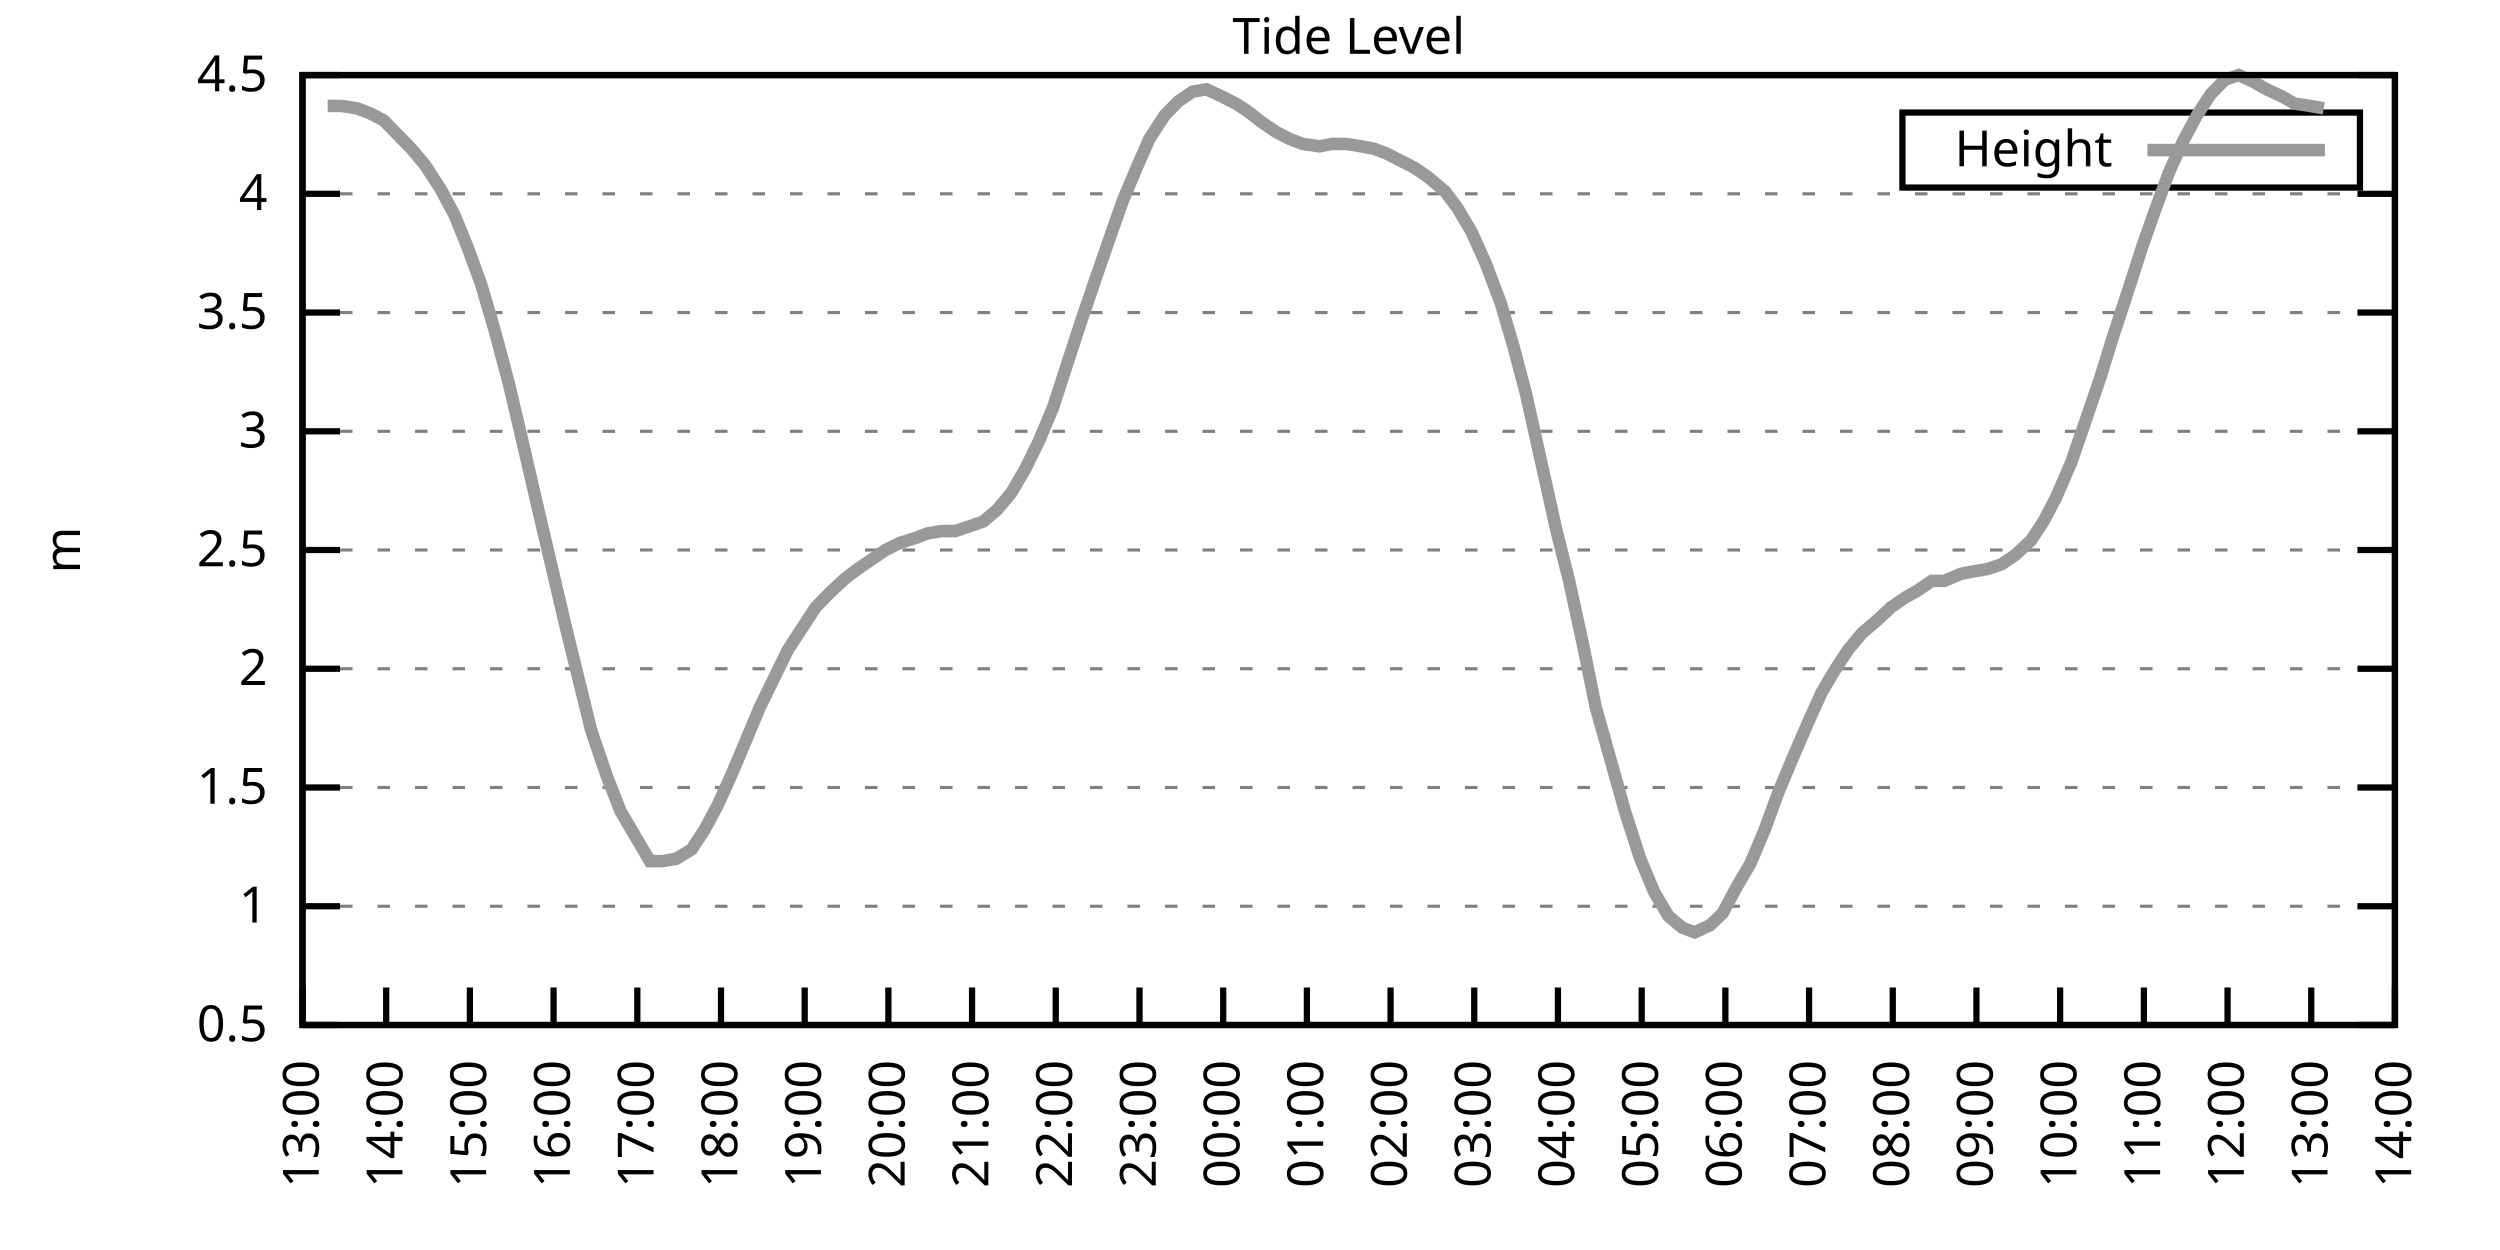
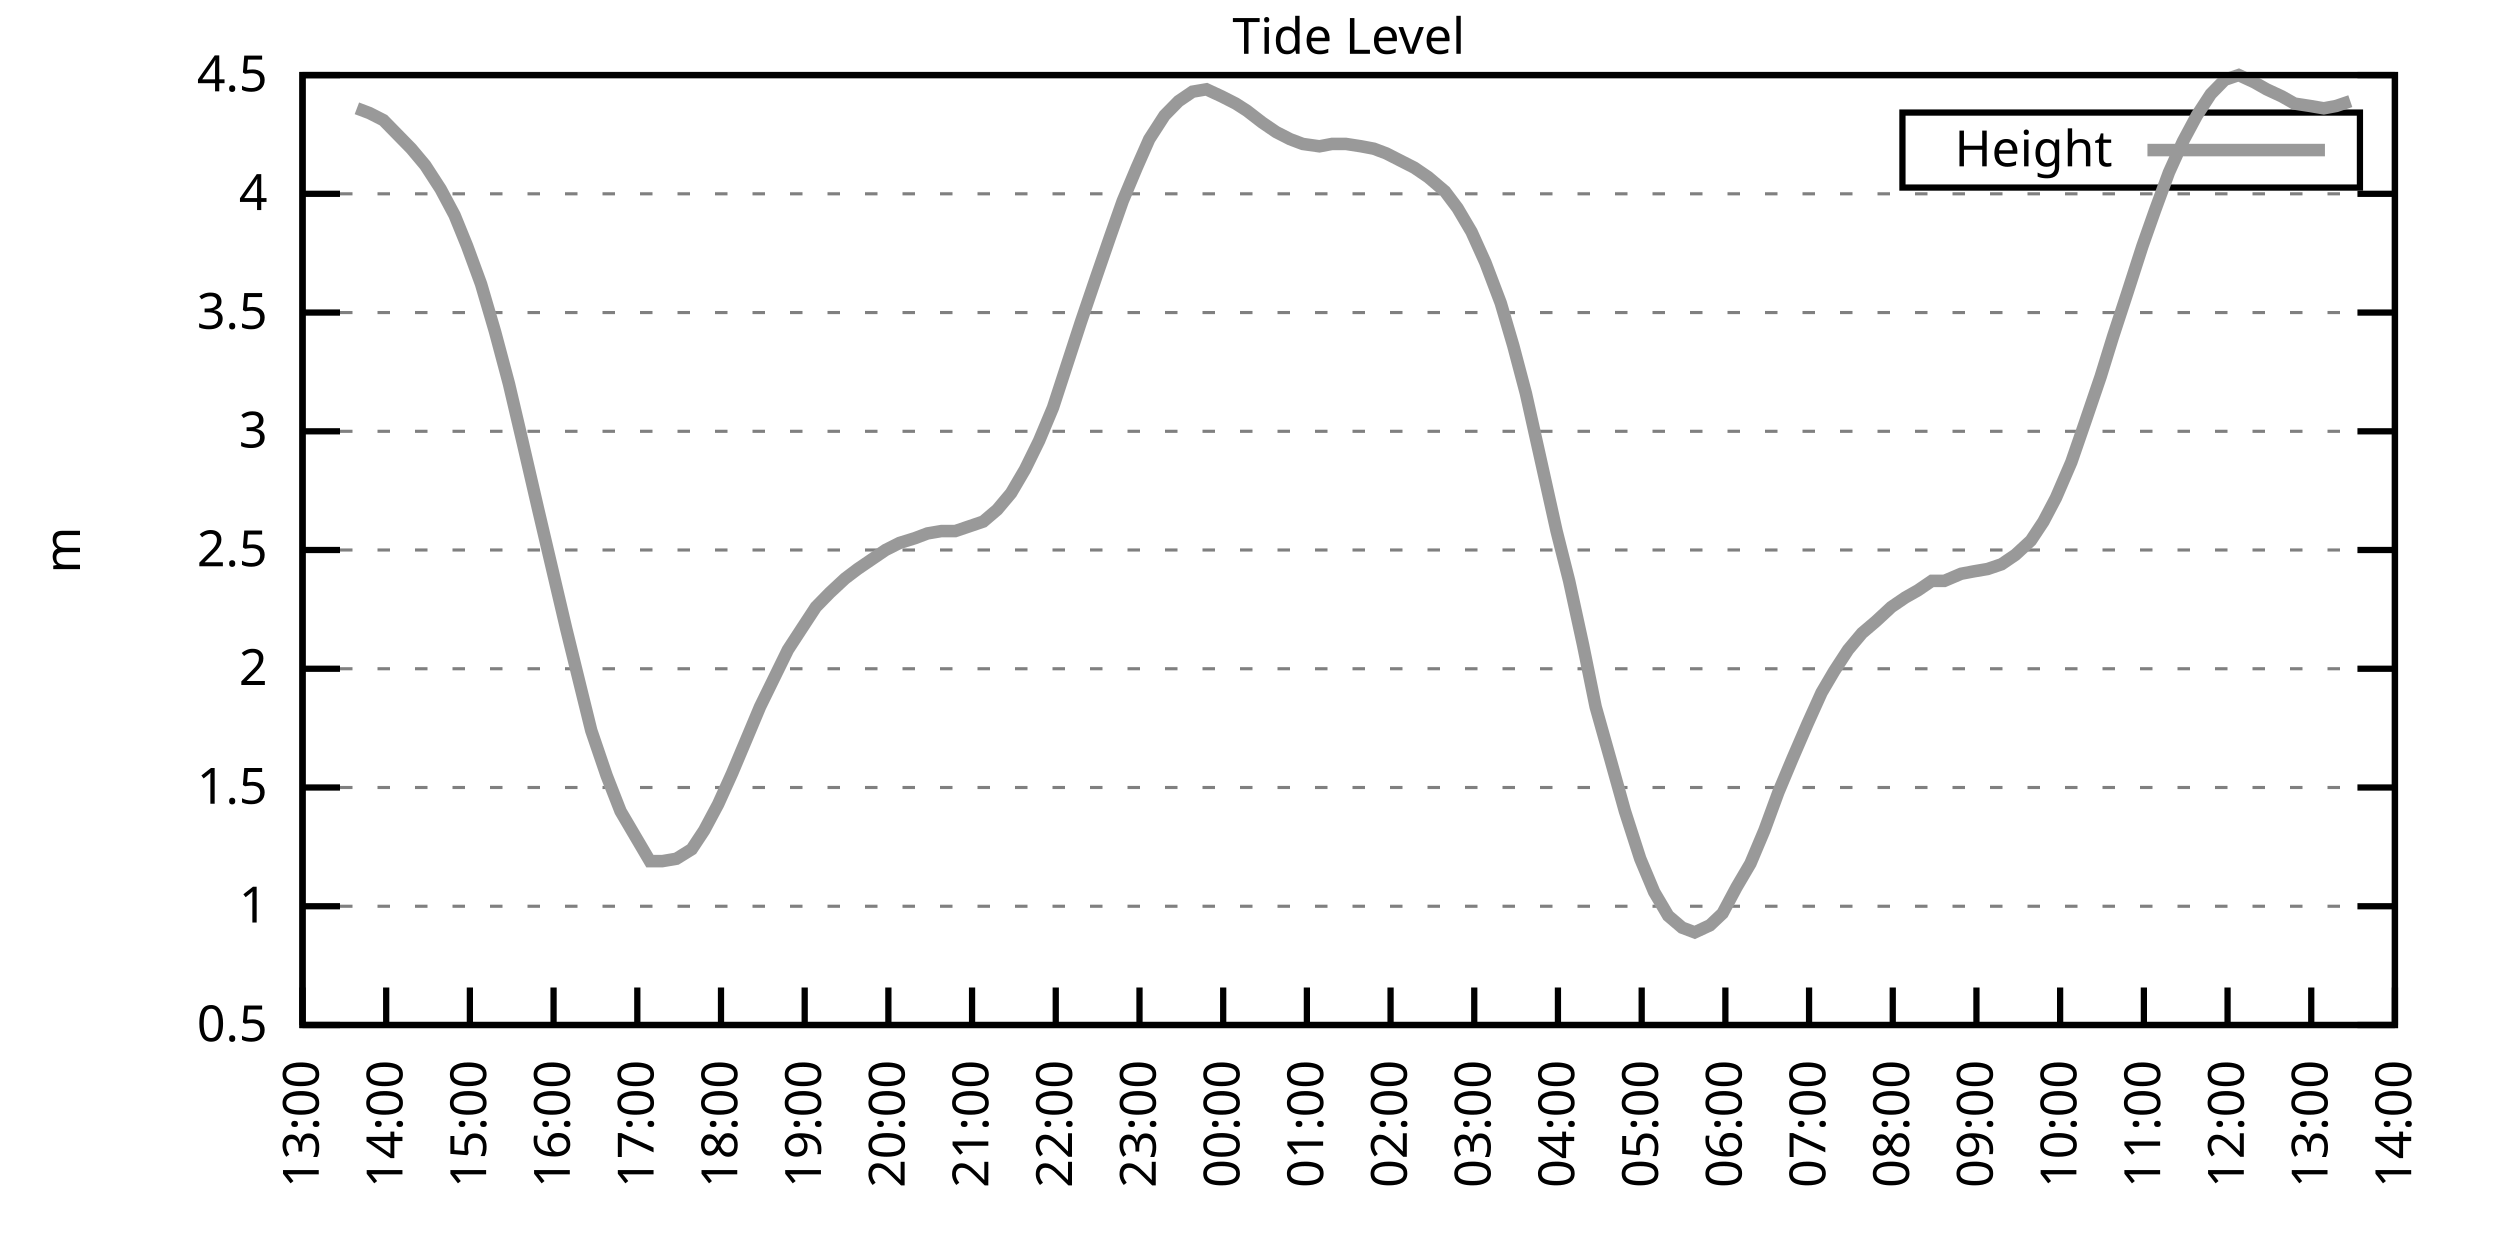
<svg xmlns="http://www.w3.org/2000/svg" xmlns:xlink="http://www.w3.org/1999/xlink" width="400" height="200" viewBox="0 0 400 200">
  <g id="gnuplot_canvas">
    <rect x="0" y="0" width="400" height="200" fill="none" />
    <defs>
      <circle id="gpDot" r="0.5" stroke-width="0.5" stroke="currentColor" />
      <path id="gpPt0" stroke-width="0.333" stroke="currentColor" d="M-1,0 h2 M0,-1 v2" />
      <path id="gpPt1" stroke-width="0.333" stroke="currentColor" d="M-1,-1 L1,1 M1,-1 L-1,1" />
      <path id="gpPt2" stroke-width="0.333" stroke="currentColor" d="M-1,0 L1,0 M0,-1 L0,1 M-1,-1 L1,1 M-1,1 L1,-1" />
      <rect id="gpPt3" stroke-width="0.333" stroke="currentColor" x="-1" y="-1" width="2" height="2" />
      <rect id="gpPt4" stroke-width="0.333" stroke="currentColor" fill="currentColor" x="-1" y="-1" width="2" height="2" />
      <circle id="gpPt5" stroke-width="0.333" stroke="currentColor" cx="0" cy="0" r="1" />
      <use xlink:href="#gpPt5" id="gpPt6" fill="currentColor" stroke="none" />
      <path id="gpPt7" stroke-width="0.333" stroke="currentColor" d="M0,-1.33 L-1.33,0.67 L1.33,0.67 z" />
      <use xlink:href="#gpPt7" id="gpPt8" fill="currentColor" stroke="none" />
      <use xlink:href="#gpPt7" id="gpPt9" stroke="currentColor" transform="rotate(180)" />
      <use xlink:href="#gpPt9" id="gpPt10" fill="currentColor" stroke="none" />
      <use xlink:href="#gpPt3" id="gpPt11" stroke="currentColor" transform="rotate(45)" />
      <use xlink:href="#gpPt11" id="gpPt12" fill="currentColor" stroke="none" />
      <path id="gpPt13" stroke-width="0.333" stroke="currentColor" d="M0,1.330 L1.265,0.411 L0.782,-1.067 L-0.782,-1.076 L-1.265,0.411 z" />
      <use xlink:href="#gpPt13" id="gpPt14" fill="currentColor" stroke="none" />
      <filter id="textbox" filterUnits="objectBoundingBox" x="0" y="0" height="1" width="1">
        <feFlood flood-color="white" flood-opacity="1" result="bgnd" />
        <feComposite in="SourceGraphic" in2="bgnd" operator="atop" />
      </filter>
      <filter id="greybox" filterUnits="objectBoundingBox" x="0" y="0" height="1" width="1">
        <feFlood flood-color="lightgrey" flood-opacity="1" result="grey" />
        <feComposite in="SourceGraphic" in2="grey" operator="atop" />
      </filter>
    </defs>
    <g fill="none" color="white" stroke="currentColor" stroke-width="1.00" stroke-linecap="butt" stroke-linejoin="miter">
</g>
    <g fill="none" color="black" stroke="currentColor" stroke-width="1.00" stroke-linecap="butt" stroke-linejoin="miter">
      <g stroke="none" shape-rendering="crispEdges">
        <polygon fill="rgb(255, 255, 255)" points="48.40,164.00 383.18,164.00 383.18,12.02 48.40,12.02 " />
      </g>
    </g>
    <g fill="none" color="black" stroke="currentColor" stroke-width="1.00" stroke-linecap="butt" stroke-linejoin="miter">
</g>
    <g fill="none" color="black" stroke="black" stroke-width="0.50" stroke-linecap="butt" stroke-linejoin="miter">
</g>
    <g fill="none" color="gray" stroke="currentColor" stroke-width="0.50" stroke-linecap="butt" stroke-linejoin="miter">
      <path stroke="gray" stroke-dasharray="2,4" class="gridline" d="M48.40,164.00 L383.19,164.00  " />
    </g>
    <g fill="none" color="gray" stroke="gray" stroke-width="1.00" stroke-linecap="butt" stroke-linejoin="miter">
</g>
    <g fill="none" color="black" stroke="currentColor" stroke-width="1.00" stroke-linecap="butt" stroke-linejoin="miter">
      <path stroke="black" d="M48.40,164.00 L54.40,164.00 M383.19,164.00 L377.19,164.00  " />
      <g transform="translate(42.80,166.60)" stroke="none" fill="black" font-family="Sans" font-size="8.00" text-anchor="end">
        <text>
          <tspan font-family="Sans"> 0.5</tspan>
        </text>
      </g>
    </g>
    <g fill="none" color="black" stroke="currentColor" stroke-width="1.00" stroke-linecap="butt" stroke-linejoin="miter">
</g>
    <g fill="none" color="black" stroke="black" stroke-width="0.50" stroke-linecap="butt" stroke-linejoin="miter">
</g>
    <g fill="none" color="gray" stroke="currentColor" stroke-width="0.50" stroke-linecap="butt" stroke-linejoin="miter">
      <path stroke="gray" stroke-dasharray="2,4" class="gridline" d="M48.40,145.00 L383.19,145.00  " />
    </g>
    <g fill="none" color="gray" stroke="gray" stroke-width="1.00" stroke-linecap="butt" stroke-linejoin="miter">
</g>
    <g fill="none" color="black" stroke="currentColor" stroke-width="1.00" stroke-linecap="butt" stroke-linejoin="miter">
      <path stroke="black" d="M48.40,145.00 L54.40,145.00 M383.19,145.00 L377.19,145.00  " />
      <g transform="translate(42.80,147.60)" stroke="none" fill="black" font-family="Sans" font-size="8.00" text-anchor="end">
        <text>
          <tspan font-family="Sans"> 1</tspan>
        </text>
      </g>
    </g>
    <g fill="none" color="black" stroke="currentColor" stroke-width="1.00" stroke-linecap="butt" stroke-linejoin="miter">
</g>
    <g fill="none" color="black" stroke="black" stroke-width="0.50" stroke-linecap="butt" stroke-linejoin="miter">
</g>
    <g fill="none" color="gray" stroke="currentColor" stroke-width="0.50" stroke-linecap="butt" stroke-linejoin="miter">
      <path stroke="gray" stroke-dasharray="2,4" class="gridline" d="M48.40,126.00 L383.19,126.00  " />
    </g>
    <g fill="none" color="gray" stroke="gray" stroke-width="1.00" stroke-linecap="butt" stroke-linejoin="miter">
</g>
    <g fill="none" color="black" stroke="currentColor" stroke-width="1.00" stroke-linecap="butt" stroke-linejoin="miter">
      <path stroke="black" d="M48.40,126.00 L54.40,126.00 M383.19,126.00 L377.19,126.00  " />
      <g transform="translate(42.80,128.60)" stroke="none" fill="black" font-family="Sans" font-size="8.00" text-anchor="end">
        <text>
          <tspan font-family="Sans"> 1.5</tspan>
        </text>
      </g>
    </g>
    <g fill="none" color="black" stroke="currentColor" stroke-width="1.00" stroke-linecap="butt" stroke-linejoin="miter">
</g>
    <g fill="none" color="black" stroke="black" stroke-width="0.50" stroke-linecap="butt" stroke-linejoin="miter">
</g>
    <g fill="none" color="gray" stroke="currentColor" stroke-width="0.50" stroke-linecap="butt" stroke-linejoin="miter">
      <path stroke="gray" stroke-dasharray="2,4" class="gridline" d="M48.40,107.00 L383.19,107.00  " />
    </g>
    <g fill="none" color="gray" stroke="gray" stroke-width="1.00" stroke-linecap="butt" stroke-linejoin="miter">
</g>
    <g fill="none" color="black" stroke="currentColor" stroke-width="1.00" stroke-linecap="butt" stroke-linejoin="miter">
      <path stroke="black" d="M48.40,107.00 L54.40,107.00 M383.19,107.00 L377.19,107.00  " />
      <g transform="translate(42.80,109.60)" stroke="none" fill="black" font-family="Sans" font-size="8.00" text-anchor="end">
        <text>
          <tspan font-family="Sans"> 2</tspan>
        </text>
      </g>
    </g>
    <g fill="none" color="black" stroke="currentColor" stroke-width="1.00" stroke-linecap="butt" stroke-linejoin="miter">
</g>
    <g fill="none" color="black" stroke="black" stroke-width="0.50" stroke-linecap="butt" stroke-linejoin="miter">
</g>
    <g fill="none" color="gray" stroke="currentColor" stroke-width="0.50" stroke-linecap="butt" stroke-linejoin="miter">
      <path stroke="gray" stroke-dasharray="2,4" class="gridline" d="M48.40,88.00 L383.19,88.00  " />
    </g>
    <g fill="none" color="gray" stroke="gray" stroke-width="1.00" stroke-linecap="butt" stroke-linejoin="miter">
</g>
    <g fill="none" color="black" stroke="currentColor" stroke-width="1.00" stroke-linecap="butt" stroke-linejoin="miter">
      <path stroke="black" d="M48.40,88.00 L54.40,88.00 M383.19,88.00 L377.19,88.00  " />
      <g transform="translate(42.80,90.60)" stroke="none" fill="black" font-family="Sans" font-size="8.00" text-anchor="end">
        <text>
          <tspan font-family="Sans"> 2.5</tspan>
        </text>
      </g>
    </g>
    <g fill="none" color="black" stroke="currentColor" stroke-width="1.00" stroke-linecap="butt" stroke-linejoin="miter">
</g>
    <g fill="none" color="black" stroke="black" stroke-width="0.50" stroke-linecap="butt" stroke-linejoin="miter">
</g>
    <g fill="none" color="gray" stroke="currentColor" stroke-width="0.50" stroke-linecap="butt" stroke-linejoin="miter">
      <path stroke="gray" stroke-dasharray="2,4" class="gridline" d="M48.40,69.01 L383.19,69.01  " />
    </g>
    <g fill="none" color="gray" stroke="gray" stroke-width="1.00" stroke-linecap="butt" stroke-linejoin="miter">
</g>
    <g fill="none" color="black" stroke="currentColor" stroke-width="1.00" stroke-linecap="butt" stroke-linejoin="miter">
      <path stroke="black" d="M48.40,69.01 L54.40,69.01 M383.19,69.01 L377.19,69.01  " />
      <g transform="translate(42.80,71.61)" stroke="none" fill="black" font-family="Sans" font-size="8.00" text-anchor="end">
        <text>
          <tspan font-family="Sans"> 3</tspan>
        </text>
      </g>
    </g>
    <g fill="none" color="black" stroke="currentColor" stroke-width="1.00" stroke-linecap="butt" stroke-linejoin="miter">
</g>
    <g fill="none" color="black" stroke="black" stroke-width="0.50" stroke-linecap="butt" stroke-linejoin="miter">
</g>
    <g fill="none" color="gray" stroke="currentColor" stroke-width="0.50" stroke-linecap="butt" stroke-linejoin="miter">
      <path stroke="gray" stroke-dasharray="2,4" class="gridline" d="M48.40,50.01 L383.19,50.01  " />
    </g>
    <g fill="none" color="gray" stroke="gray" stroke-width="1.00" stroke-linecap="butt" stroke-linejoin="miter">
</g>
    <g fill="none" color="black" stroke="currentColor" stroke-width="1.00" stroke-linecap="butt" stroke-linejoin="miter">
      <path stroke="black" d="M48.40,50.01 L54.40,50.01 M383.19,50.01 L377.19,50.01  " />
      <g transform="translate(42.80,52.61)" stroke="none" fill="black" font-family="Sans" font-size="8.00" text-anchor="end">
        <text>
          <tspan font-family="Sans"> 3.5</tspan>
        </text>
      </g>
    </g>
    <g fill="none" color="black" stroke="currentColor" stroke-width="1.00" stroke-linecap="butt" stroke-linejoin="miter">
</g>
    <g fill="none" color="black" stroke="black" stroke-width="0.50" stroke-linecap="butt" stroke-linejoin="miter">
</g>
    <g fill="none" color="gray" stroke="currentColor" stroke-width="0.50" stroke-linecap="butt" stroke-linejoin="miter">
      <path stroke="gray" stroke-dasharray="2,4" class="gridline" d="M48.40,31.01 L383.19,31.01  " />
    </g>
    <g fill="none" color="gray" stroke="gray" stroke-width="1.00" stroke-linecap="butt" stroke-linejoin="miter">
</g>
    <g fill="none" color="black" stroke="currentColor" stroke-width="1.00" stroke-linecap="butt" stroke-linejoin="miter">
      <path stroke="black" d="M48.40,31.01 L54.40,31.01 M383.19,31.01 L377.19,31.01  " />
      <g transform="translate(42.80,33.61)" stroke="none" fill="black" font-family="Sans" font-size="8.00" text-anchor="end">
        <text>
          <tspan font-family="Sans"> 4</tspan>
        </text>
      </g>
    </g>
    <g fill="none" color="black" stroke="currentColor" stroke-width="1.00" stroke-linecap="butt" stroke-linejoin="miter">
</g>
    <g fill="none" color="black" stroke="black" stroke-width="0.50" stroke-linecap="butt" stroke-linejoin="miter">
</g>
    <g fill="none" color="gray" stroke="currentColor" stroke-width="0.50" stroke-linecap="butt" stroke-linejoin="miter">
      <path stroke="gray" stroke-dasharray="2,4" class="gridline" d="M48.40,12.01 L383.19,12.01  " />
    </g>
    <g fill="none" color="gray" stroke="gray" stroke-width="1.00" stroke-linecap="butt" stroke-linejoin="miter">
</g>
    <g fill="none" color="black" stroke="currentColor" stroke-width="1.00" stroke-linecap="butt" stroke-linejoin="miter">
      <path stroke="black" d="M48.40,12.01 L54.40,12.01 M383.19,12.01 L377.19,12.01  " />
      <g transform="translate(42.80,14.61)" stroke="none" fill="black" font-family="Sans" font-size="8.00" text-anchor="end">
        <text>
          <tspan font-family="Sans"> 4.5</tspan>
        </text>
      </g>
    </g>
    <g fill="none" color="black" stroke="currentColor" stroke-width="1.00" stroke-linecap="butt" stroke-linejoin="miter">
      <path stroke="black" d="M48.40,164.00 L48.40,158.00  " />
      <g transform="translate(51.00,169.60) rotate(270.00)" stroke="none" fill="black" font-family="Sans" font-size="8.00" text-anchor="end">
        <text>
          <tspan font-family="Sans">13:00</tspan>
        </text>
      </g>
    </g>
    <g fill="none" color="black" stroke="currentColor" stroke-width="1.00" stroke-linecap="butt" stroke-linejoin="miter">
      <path stroke="black" d="M61.79,164.00 L61.79,158.00  " />
      <g transform="translate(64.39,169.60) rotate(270.00)" stroke="none" fill="black" font-family="Sans" font-size="8.00" text-anchor="end">
        <text>
          <tspan font-family="Sans">14:00</tspan>
        </text>
      </g>
    </g>
    <g fill="none" color="black" stroke="currentColor" stroke-width="1.00" stroke-linecap="butt" stroke-linejoin="miter">
      <path stroke="black" d="M75.18,164.00 L75.18,158.00  " />
      <g transform="translate(77.78,169.60) rotate(270.00)" stroke="none" fill="black" font-family="Sans" font-size="8.00" text-anchor="end">
        <text>
          <tspan font-family="Sans">15:00</tspan>
        </text>
      </g>
    </g>
    <g fill="none" color="black" stroke="currentColor" stroke-width="1.00" stroke-linecap="butt" stroke-linejoin="miter">
      <path stroke="black" d="M88.57,164.00 L88.57,158.00  " />
      <g transform="translate(91.17,169.60) rotate(270.00)" stroke="none" fill="black" font-family="Sans" font-size="8.00" text-anchor="end">
        <text>
          <tspan font-family="Sans">16:00</tspan>
        </text>
      </g>
    </g>
    <g fill="none" color="black" stroke="currentColor" stroke-width="1.00" stroke-linecap="butt" stroke-linejoin="miter">
      <path stroke="black" d="M101.97,164.00 L101.97,158.00  " />
      <g transform="translate(104.57,169.60) rotate(270.00)" stroke="none" fill="black" font-family="Sans" font-size="8.00" text-anchor="end">
        <text>
          <tspan font-family="Sans">17:00</tspan>
        </text>
      </g>
    </g>
    <g fill="none" color="black" stroke="currentColor" stroke-width="1.00" stroke-linecap="butt" stroke-linejoin="miter">
      <path stroke="black" d="M115.36,164.00 L115.36,158.00  " />
      <g transform="translate(117.96,169.60) rotate(270.00)" stroke="none" fill="black" font-family="Sans" font-size="8.00" text-anchor="end">
        <text>
          <tspan font-family="Sans">18:00</tspan>
        </text>
      </g>
    </g>
    <g fill="none" color="black" stroke="currentColor" stroke-width="1.00" stroke-linecap="butt" stroke-linejoin="miter">
      <path stroke="black" d="M128.75,164.00 L128.75,158.00  " />
      <g transform="translate(131.35,169.60) rotate(270.00)" stroke="none" fill="black" font-family="Sans" font-size="8.00" text-anchor="end">
        <text>
          <tspan font-family="Sans">19:00</tspan>
        </text>
      </g>
    </g>
    <g fill="none" color="black" stroke="currentColor" stroke-width="1.00" stroke-linecap="butt" stroke-linejoin="miter">
      <path stroke="black" d="M142.14,164.00 L142.14,158.00  " />
      <g transform="translate(144.74,169.60) rotate(270.00)" stroke="none" fill="black" font-family="Sans" font-size="8.00" text-anchor="end">
        <text>
          <tspan font-family="Sans">20:00</tspan>
        </text>
      </g>
    </g>
    <g fill="none" color="black" stroke="currentColor" stroke-width="1.00" stroke-linecap="butt" stroke-linejoin="miter">
      <path stroke="black" d="M155.53,164.00 L155.53,158.00  " />
      <g transform="translate(158.13,169.60) rotate(270.00)" stroke="none" fill="black" font-family="Sans" font-size="8.00" text-anchor="end">
        <text>
          <tspan font-family="Sans">21:00</tspan>
        </text>
      </g>
    </g>
    <g fill="none" color="black" stroke="currentColor" stroke-width="1.00" stroke-linecap="butt" stroke-linejoin="miter">
      <path stroke="black" d="M168.92,164.00 L168.92,158.00  " />
      <g transform="translate(171.52,169.60) rotate(270.00)" stroke="none" fill="black" font-family="Sans" font-size="8.00" text-anchor="end">
        <text>
          <tspan font-family="Sans">22:00</tspan>
        </text>
      </g>
    </g>
    <g fill="none" color="black" stroke="currentColor" stroke-width="1.00" stroke-linecap="butt" stroke-linejoin="miter">
      <path stroke="black" d="M182.32,164.00 L182.32,158.00  " />
      <g transform="translate(184.92,169.60) rotate(270.00)" stroke="none" fill="black" font-family="Sans" font-size="8.00" text-anchor="end">
        <text>
          <tspan font-family="Sans">23:00</tspan>
        </text>
      </g>
    </g>
    <g fill="none" color="black" stroke="currentColor" stroke-width="1.00" stroke-linecap="butt" stroke-linejoin="miter">
      <path stroke="black" d="M195.71,164.00 L195.71,158.00  " />
      <g transform="translate(198.31,169.60) rotate(270.00)" stroke="none" fill="black" font-family="Sans" font-size="8.00" text-anchor="end">
        <text>
          <tspan font-family="Sans">00:00</tspan>
        </text>
      </g>
    </g>
    <g fill="none" color="black" stroke="currentColor" stroke-width="1.00" stroke-linecap="butt" stroke-linejoin="miter">
      <path stroke="black" d="M209.10,164.00 L209.10,158.00  " />
      <g transform="translate(211.70,169.60) rotate(270.00)" stroke="none" fill="black" font-family="Sans" font-size="8.00" text-anchor="end">
        <text>
          <tspan font-family="Sans">01:00</tspan>
        </text>
      </g>
    </g>
    <g fill="none" color="black" stroke="currentColor" stroke-width="1.00" stroke-linecap="butt" stroke-linejoin="miter">
      <path stroke="black" d="M222.49,164.00 L222.49,158.00  " />
      <g transform="translate(225.09,169.60) rotate(270.00)" stroke="none" fill="black" font-family="Sans" font-size="8.00" text-anchor="end">
        <text>
          <tspan font-family="Sans">02:00</tspan>
        </text>
      </g>
    </g>
    <g fill="none" color="black" stroke="currentColor" stroke-width="1.00" stroke-linecap="butt" stroke-linejoin="miter">
      <path stroke="black" d="M235.88,164.00 L235.88,158.00  " />
      <g transform="translate(238.48,169.60) rotate(270.00)" stroke="none" fill="black" font-family="Sans" font-size="8.00" text-anchor="end">
        <text>
          <tspan font-family="Sans">03:00</tspan>
        </text>
      </g>
    </g>
    <g fill="none" color="black" stroke="currentColor" stroke-width="1.00" stroke-linecap="butt" stroke-linejoin="miter">
      <path stroke="black" d="M249.27,164.00 L249.27,158.00  " />
      <g transform="translate(251.87,169.60) rotate(270.00)" stroke="none" fill="black" font-family="Sans" font-size="8.00" text-anchor="end">
        <text>
          <tspan font-family="Sans">04:00</tspan>
        </text>
      </g>
    </g>
    <g fill="none" color="black" stroke="currentColor" stroke-width="1.00" stroke-linecap="butt" stroke-linejoin="miter">
      <path stroke="black" d="M262.67,164.00 L262.67,158.00  " />
      <g transform="translate(265.27,169.60) rotate(270.00)" stroke="none" fill="black" font-family="Sans" font-size="8.00" text-anchor="end">
        <text>
          <tspan font-family="Sans">05:00</tspan>
        </text>
      </g>
    </g>
    <g fill="none" color="black" stroke="currentColor" stroke-width="1.00" stroke-linecap="butt" stroke-linejoin="miter">
      <path stroke="black" d="M276.06,164.00 L276.06,158.00  " />
      <g transform="translate(278.66,169.60) rotate(270.00)" stroke="none" fill="black" font-family="Sans" font-size="8.00" text-anchor="end">
        <text>
          <tspan font-family="Sans">06:00</tspan>
        </text>
      </g>
    </g>
    <g fill="none" color="black" stroke="currentColor" stroke-width="1.00" stroke-linecap="butt" stroke-linejoin="miter">
      <path stroke="black" d="M289.45,164.00 L289.45,158.00  " />
      <g transform="translate(292.05,169.60) rotate(270.00)" stroke="none" fill="black" font-family="Sans" font-size="8.00" text-anchor="end">
        <text>
          <tspan font-family="Sans">07:00</tspan>
        </text>
      </g>
    </g>
    <g fill="none" color="black" stroke="currentColor" stroke-width="1.00" stroke-linecap="butt" stroke-linejoin="miter">
      <path stroke="black" d="M302.84,164.00 L302.84,158.00  " />
      <g transform="translate(305.44,169.60) rotate(270.00)" stroke="none" fill="black" font-family="Sans" font-size="8.00" text-anchor="end">
        <text>
          <tspan font-family="Sans">08:00</tspan>
        </text>
      </g>
    </g>
    <g fill="none" color="black" stroke="currentColor" stroke-width="1.00" stroke-linecap="butt" stroke-linejoin="miter">
      <path stroke="black" d="M316.23,164.00 L316.23,158.00  " />
      <g transform="translate(318.83,169.60) rotate(270.00)" stroke="none" fill="black" font-family="Sans" font-size="8.00" text-anchor="end">
        <text>
          <tspan font-family="Sans">09:00</tspan>
        </text>
      </g>
    </g>
    <g fill="none" color="black" stroke="currentColor" stroke-width="1.00" stroke-linecap="butt" stroke-linejoin="miter">
      <path stroke="black" d="M329.62,164.00 L329.62,158.00  " />
      <g transform="translate(332.22,169.60) rotate(270.00)" stroke="none" fill="black" font-family="Sans" font-size="8.00" text-anchor="end">
        <text>
          <tspan font-family="Sans">10:00</tspan>
        </text>
      </g>
    </g>
    <g fill="none" color="black" stroke="currentColor" stroke-width="1.00" stroke-linecap="butt" stroke-linejoin="miter">
      <path stroke="black" d="M343.02,164.00 L343.02,158.00  " />
      <g transform="translate(345.62,169.60) rotate(270.00)" stroke="none" fill="black" font-family="Sans" font-size="8.00" text-anchor="end">
        <text>
          <tspan font-family="Sans">11:00</tspan>
        </text>
      </g>
    </g>
    <g fill="none" color="black" stroke="currentColor" stroke-width="1.00" stroke-linecap="butt" stroke-linejoin="miter">
      <path stroke="black" d="M356.41,164.00 L356.41,158.00  " />
      <g transform="translate(359.01,169.60) rotate(270.00)" stroke="none" fill="black" font-family="Sans" font-size="8.00" text-anchor="end">
        <text>
          <tspan font-family="Sans">12:00</tspan>
        </text>
      </g>
    </g>
    <g fill="none" color="black" stroke="currentColor" stroke-width="1.00" stroke-linecap="butt" stroke-linejoin="miter">
      <path stroke="black" d="M369.80,164.00 L369.80,158.00  " />
      <g transform="translate(372.40,169.60) rotate(270.00)" stroke="none" fill="black" font-family="Sans" font-size="8.00" text-anchor="end">
        <text>
          <tspan font-family="Sans">13:00</tspan>
        </text>
      </g>
    </g>
    <g fill="none" color="black" stroke="currentColor" stroke-width="1.00" stroke-linecap="butt" stroke-linejoin="miter">
      <path stroke="black" d="M383.19,164.00 L383.19,158.00  " />
      <g transform="translate(385.79,169.60) rotate(270.00)" stroke="none" fill="black" font-family="Sans" font-size="8.00" text-anchor="end">
        <text>
          <tspan font-family="Sans">14:00</tspan>
        </text>
      </g>
    </g>
    <g fill="none" color="black" stroke="currentColor" stroke-width="1.00" stroke-linecap="butt" stroke-linejoin="miter">
</g>
    <g fill="none" color="black" stroke="currentColor" stroke-width="1.00" stroke-linecap="butt" stroke-linejoin="miter">
      <path stroke="black" d="M48.40,12.01 L48.40,164.00 L383.19,164.00 L383.19,12.01 L48.40,12.01 Z  " />
    </g>
    <g fill="none" color="black" stroke="currentColor" stroke-width="1.00" stroke-linecap="butt" stroke-linejoin="miter">
</g>
    <g fill="none" color="black" stroke="currentColor" stroke-width="1.00" stroke-linecap="butt" stroke-linejoin="miter">
      <path stroke="black" d="M304.39,30.01 L304.39,18.01 L377.59,18.01 L377.59,30.01 L304.39,30.01 Z  " />
    </g>
    <g id="Tide_level_plot_1">
      <g fill="none" color="white" stroke="black" stroke-width="2.00" stroke-linecap="butt" stroke-linejoin="miter">
</g>
      <g fill="none" color="black" stroke="currentColor" stroke-width="2.00" stroke-linecap="butt" stroke-linejoin="miter">
        <g transform="translate(337.99,26.61)" stroke="none" fill="black" font-family="Sans" font-size="8.00" text-anchor="end">
          <text>
            <tspan font-family="Sans">Height</tspan>
          </text>
        </g>
      </g>
      <g fill="none" color="black" stroke="currentColor" stroke-width="2.00" stroke-linecap="butt" stroke-linejoin="miter">
-         <path stroke="rgb(153, 153, 153)" d="M343.59,24.01 L371.99,24.01 M52.42,16.95 L54.65,16.95 L57.10,17.33 L59.11,18.09 L61.35,19.23 L63.58,21.51   L65.81,23.79 L68.04,26.45 L70.50,30.25 L72.73,34.43 L74.74,39.37 L76.97,45.45 L79.20,53.05 L81.43,61.41   L83.66,70.91 L86.12,81.55 L88.35,91.04 L90.58,100.54 L92.82,109.66 L94.60,116.88 L97.06,124.10 L99.29,129.80   L101.52,133.60 L103.98,137.78 L105.98,137.78 L108.22,137.40 L110.67,135.88 L112.68,132.84 L114.91,128.66 L117.14,123.72   L119.38,118.40 L121.61,113.08 L123.84,108.52 L126.07,103.96 L128.30,100.54 L130.54,97.12 L132.77,94.84 L135.22,92.56   L137.23,91.04 L139.46,89.52 L141.69,88.00 L143.93,86.87 L146.38,86.11 L148.39,85.35 L150.62,84.97 L152.85,84.97   L155.09,84.21 L157.32,83.45 L159.55,81.55 L161.78,78.89 L164.01,75.09 L166.25,70.53 L168.48,65.21 L170.71,58.37   L172.94,51.53 L175.40,44.31 L177.63,37.85 L179.64,32.15 L181.87,26.83 L183.88,22.27 L186.33,18.47 L188.57,16.19   L190.80,14.67 L193.03,14.29 L195.48,15.43 L197.72,16.57 L199.50,17.71 L201.96,19.61 L204.19,21.13 L206.42,22.27   L208.43,23.03 L211.11,23.41 L213.12,23.03 L215.35,23.03 L217.80,23.41 L219.81,23.79 L221.82,24.55 L224.05,25.69   L226.29,26.83 L228.52,28.35 L231.20,30.63 L233.20,33.29 L235.44,37.09 L237.67,42.03 L240.12,48.49 L242.13,55.33   L244.14,62.93 L246.60,73.95 L249.05,84.97 L251.06,92.94 L253.29,103.20 L255.30,113.08 L257.76,121.82 L259.99,129.80   L262.44,137.40 L264.67,142.72 L266.91,146.52 L269.14,148.42 L271.15,149.18 L273.60,148.04 L275.61,146.14 L277.84,141.96   L280.07,138.16 L282.31,132.84 L284.54,126.76 L286.77,121.44 L289.23,115.74 L291.46,110.80 L293.47,107.38 L295.70,103.96   L297.93,101.30 L300.16,99.40 L302.62,97.12 L304.85,95.60 L306.86,94.46 L309.09,92.94 L311.10,92.94 L313.78,91.80   L315.79,91.42 L318.02,91.04 L320.25,90.28 L322.48,88.76 L324.94,86.49 L326.95,83.45 L328.95,79.65 L331.41,73.95   L333.64,67.49 L336.10,60.27 L338.10,53.81 L340.34,46.97 L342.79,39.37 L344.80,33.67 L347.03,27.59 L349.26,22.65   L351.50,18.47 L353.73,15.05 L355.96,12.77 L358.19,12.01 L360.65,13.15 L362.66,14.29 L365.11,15.43 L367.12,16.57   L369.58,16.95 L371.81,17.33  " />
+         <path stroke="rgb(153, 153, 153)" d="M343.59,24.01 L371.99,24.01 M57.10,17.33 L59.11,18.09 L61.35,19.23 L63.58,21.51 L65.81,23.79 L68.04,26.45   L70.50,30.25 L72.73,34.43 L74.74,39.37 L76.97,45.45 L79.20,53.05 L81.43,61.41 L83.66,70.91 L86.12,81.55   L88.35,91.04 L90.58,100.54 L92.82,109.66 L94.60,116.88 L97.06,124.10 L99.29,129.80 L101.52,133.60 L103.98,137.78   L105.98,137.78 L108.22,137.40 L110.67,135.88 L112.68,132.84 L114.91,128.66 L117.14,123.72 L119.38,118.40 L121.61,113.08   L123.84,108.52 L126.07,103.96 L128.30,100.54 L130.54,97.12 L132.77,94.84 L135.22,92.56 L137.23,91.04 L139.46,89.52   L141.69,88.00 L143.93,86.87 L146.38,86.11 L148.39,85.35 L150.62,84.97 L152.85,84.97 L155.09,84.21 L157.32,83.45   L159.55,81.55 L161.78,78.89 L164.01,75.09 L166.25,70.53 L168.48,65.21 L170.71,58.37 L172.94,51.53 L175.40,44.31   L177.63,37.85 L179.64,32.15 L181.87,26.83 L183.88,22.27 L186.33,18.47 L188.57,16.19 L190.80,14.67 L193.03,14.29   L195.48,15.43 L197.72,16.57 L199.50,17.71 L201.96,19.61 L204.19,21.13 L206.42,22.27 L208.43,23.03 L211.11,23.41   L213.12,23.03 L215.35,23.03 L217.80,23.41 L219.81,23.79 L221.82,24.55 L224.05,25.69 L226.29,26.83 L228.52,28.35   L231.20,30.63 L233.20,33.29 L235.44,37.09 L237.67,42.03 L240.12,48.49 L242.13,55.33 L244.14,62.93 L246.60,73.95   L249.05,84.97 L251.06,92.94 L253.29,103.20 L255.30,113.08 L257.76,121.82 L259.99,129.80 L262.44,137.40 L264.67,142.72   L266.91,146.52 L269.14,148.42 L271.15,149.18 L273.60,148.04 L275.61,146.14 L277.84,141.96 L280.07,138.16 L282.31,132.84   L284.54,126.76 L286.77,121.44 L289.23,115.74 L291.46,110.80 L293.47,107.38 L295.70,103.96 L297.93,101.30 L300.16,99.40   L302.62,97.12 L304.85,95.60 L306.86,94.46 L309.09,92.94 L311.10,92.94 L313.78,91.80 L315.79,91.42 L318.02,91.04   L320.25,90.28 L322.48,88.76 L324.94,86.49 L326.95,83.45 L328.95,79.65 L331.41,73.95 L333.64,67.49 L336.10,60.27   L338.10,53.81 L340.34,46.97 L342.79,39.37 L344.80,33.67 L347.03,27.59 L349.26,22.65 L351.50,18.47 L353.73,15.05   L355.96,12.77 L358.19,12.01 L360.65,13.15 L362.66,14.29 L365.11,15.43 L367.12,16.57 L369.58,16.95 L371.81,17.33   L373.82,16.95 L376.05,16.19  " />
      </g>
    </g>
    <g fill="none" color="black" stroke="currentColor" stroke-width="2.00" stroke-linecap="butt" stroke-linejoin="miter">
</g>
    <g fill="none" color="black" stroke="black" stroke-width="1.00" stroke-linecap="butt" stroke-linejoin="miter">
</g>
    <g fill="none" color="black" stroke="currentColor" stroke-width="1.00" stroke-linecap="butt" stroke-linejoin="miter">
      <path stroke="black" d="M48.40,12.01 L48.40,164.00 L383.19,164.00 L383.19,12.01 L48.40,12.01 Z  " />
      <g transform="translate(12.80,88.01) rotate(270.00)" stroke="none" fill="black" font-family="Sans" font-size="8.00" text-anchor="middle">
        <text>
          <tspan font-family="Sans">m</tspan>
        </text>
      </g>
    </g>
    <g fill="none" color="black" stroke="currentColor" stroke-width="1.00" stroke-linecap="butt" stroke-linejoin="miter">
</g>
    <g fill="none" color="black" stroke="currentColor" stroke-width="1.00" stroke-linecap="butt" stroke-linejoin="miter">
      <g transform="translate(215.79,8.61)" stroke="none" fill="black" font-family="Sans" font-size="8.00" text-anchor="middle">
        <text>
          <tspan font-family="Sans">Tide Level</tspan>
        </text>
      </g>
    </g>
    <g fill="none" color="black" stroke="currentColor" stroke-width="1.00" stroke-linecap="butt" stroke-linejoin="miter">
</g>
  </g>
</svg>
